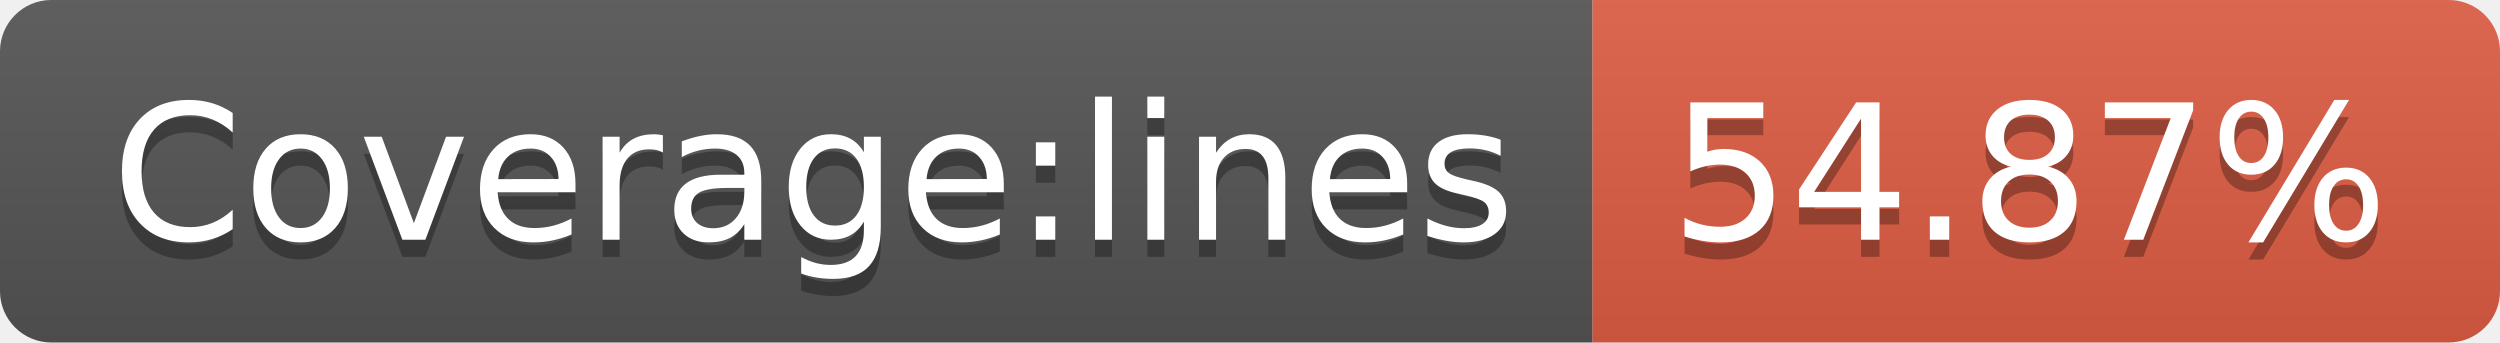
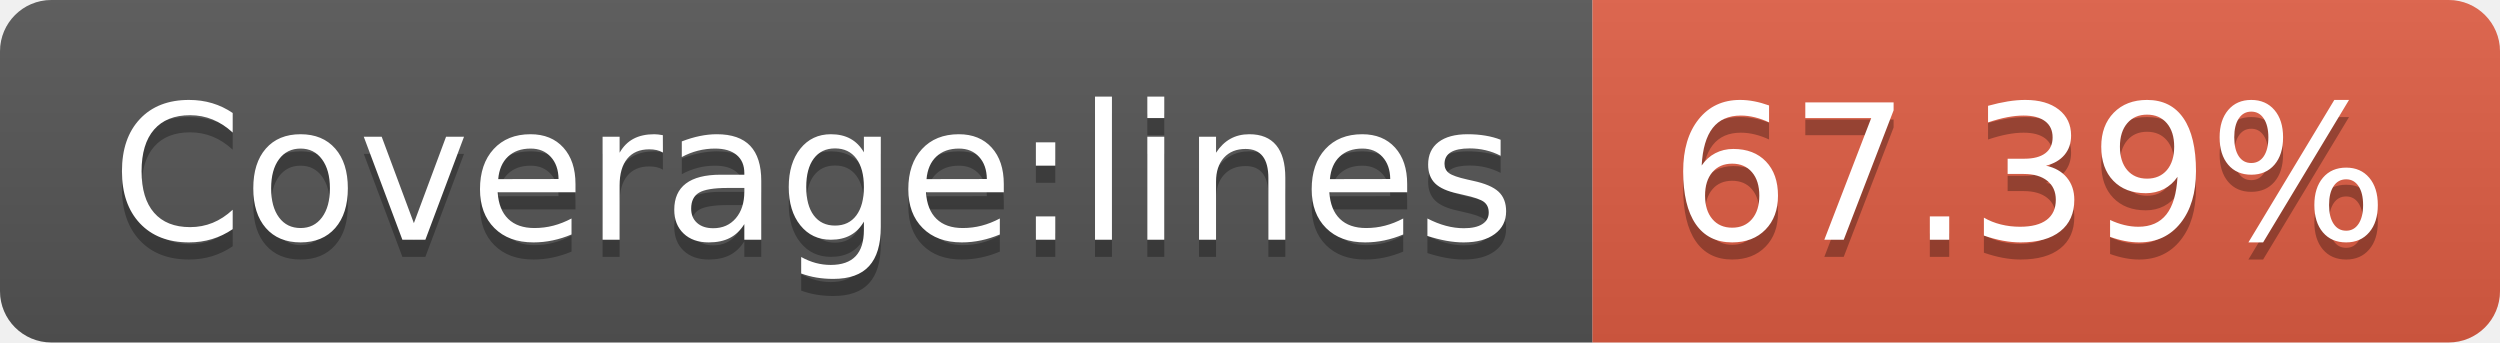
- <svg xmlns="http://www.w3.org/2000/svg" width="146" height="20" role="img" aria-label="Coverage:lines: 54.87%">
+ <svg xmlns="http://www.w3.org/2000/svg" width="146" height="20" role="img" aria-label="Coverage:lines: 67.39%">
  <linearGradient id="s" x2="0" y2="100%">
    <stop offset="0" stop-color="#bbb" stop-opacity=".1" />
    <stop offset="1" stop-opacity=".1" />
  </linearGradient>
  <clipPath id="r">
    <rect width="146" height="20" rx="3" fill="#fff" />
  </clipPath>
  <g clip-path="url(#r)">
    <rect width="93" height="20" fill="#555" />
    <rect x="93" width="53" height="20" fill="#e05d44" />
    <rect width="146" height="20" fill="url(#s)" />
  </g>
  <g fill="#fff" text-anchor="middle" font-family="Verdana,Geneva,DejaVu Sans,sans-serif" text-rendering="geometricPrecision" font-size="110">
    <text aria-hidden="true" x="475" y="150" fill="#010101" fill-opacity=".3" transform="scale(.1)" textLength="830">Coverage:lines</text>
    <text x="475" y="140" transform="scale(.1)" fill="#fff" textLength="830">Coverage:lines</text>
-     <text aria-hidden="true" x="1185" y="150" fill="#010101" fill-opacity=".3" transform="scale(.1)" textLength="430">54.87%</text>
-     <text x="1185" y="140" transform="scale(.1)" fill="#fff" textLength="430">54.87%</text>
+     <text aria-hidden="true" x="1185" y="150" fill="#010101" fill-opacity=".3" transform="scale(.1)" textLength="430">67.39%</text>
+     <text x="1185" y="140" transform="scale(.1)" fill="#fff" textLength="430">67.39%</text>
  </g>
</svg>
